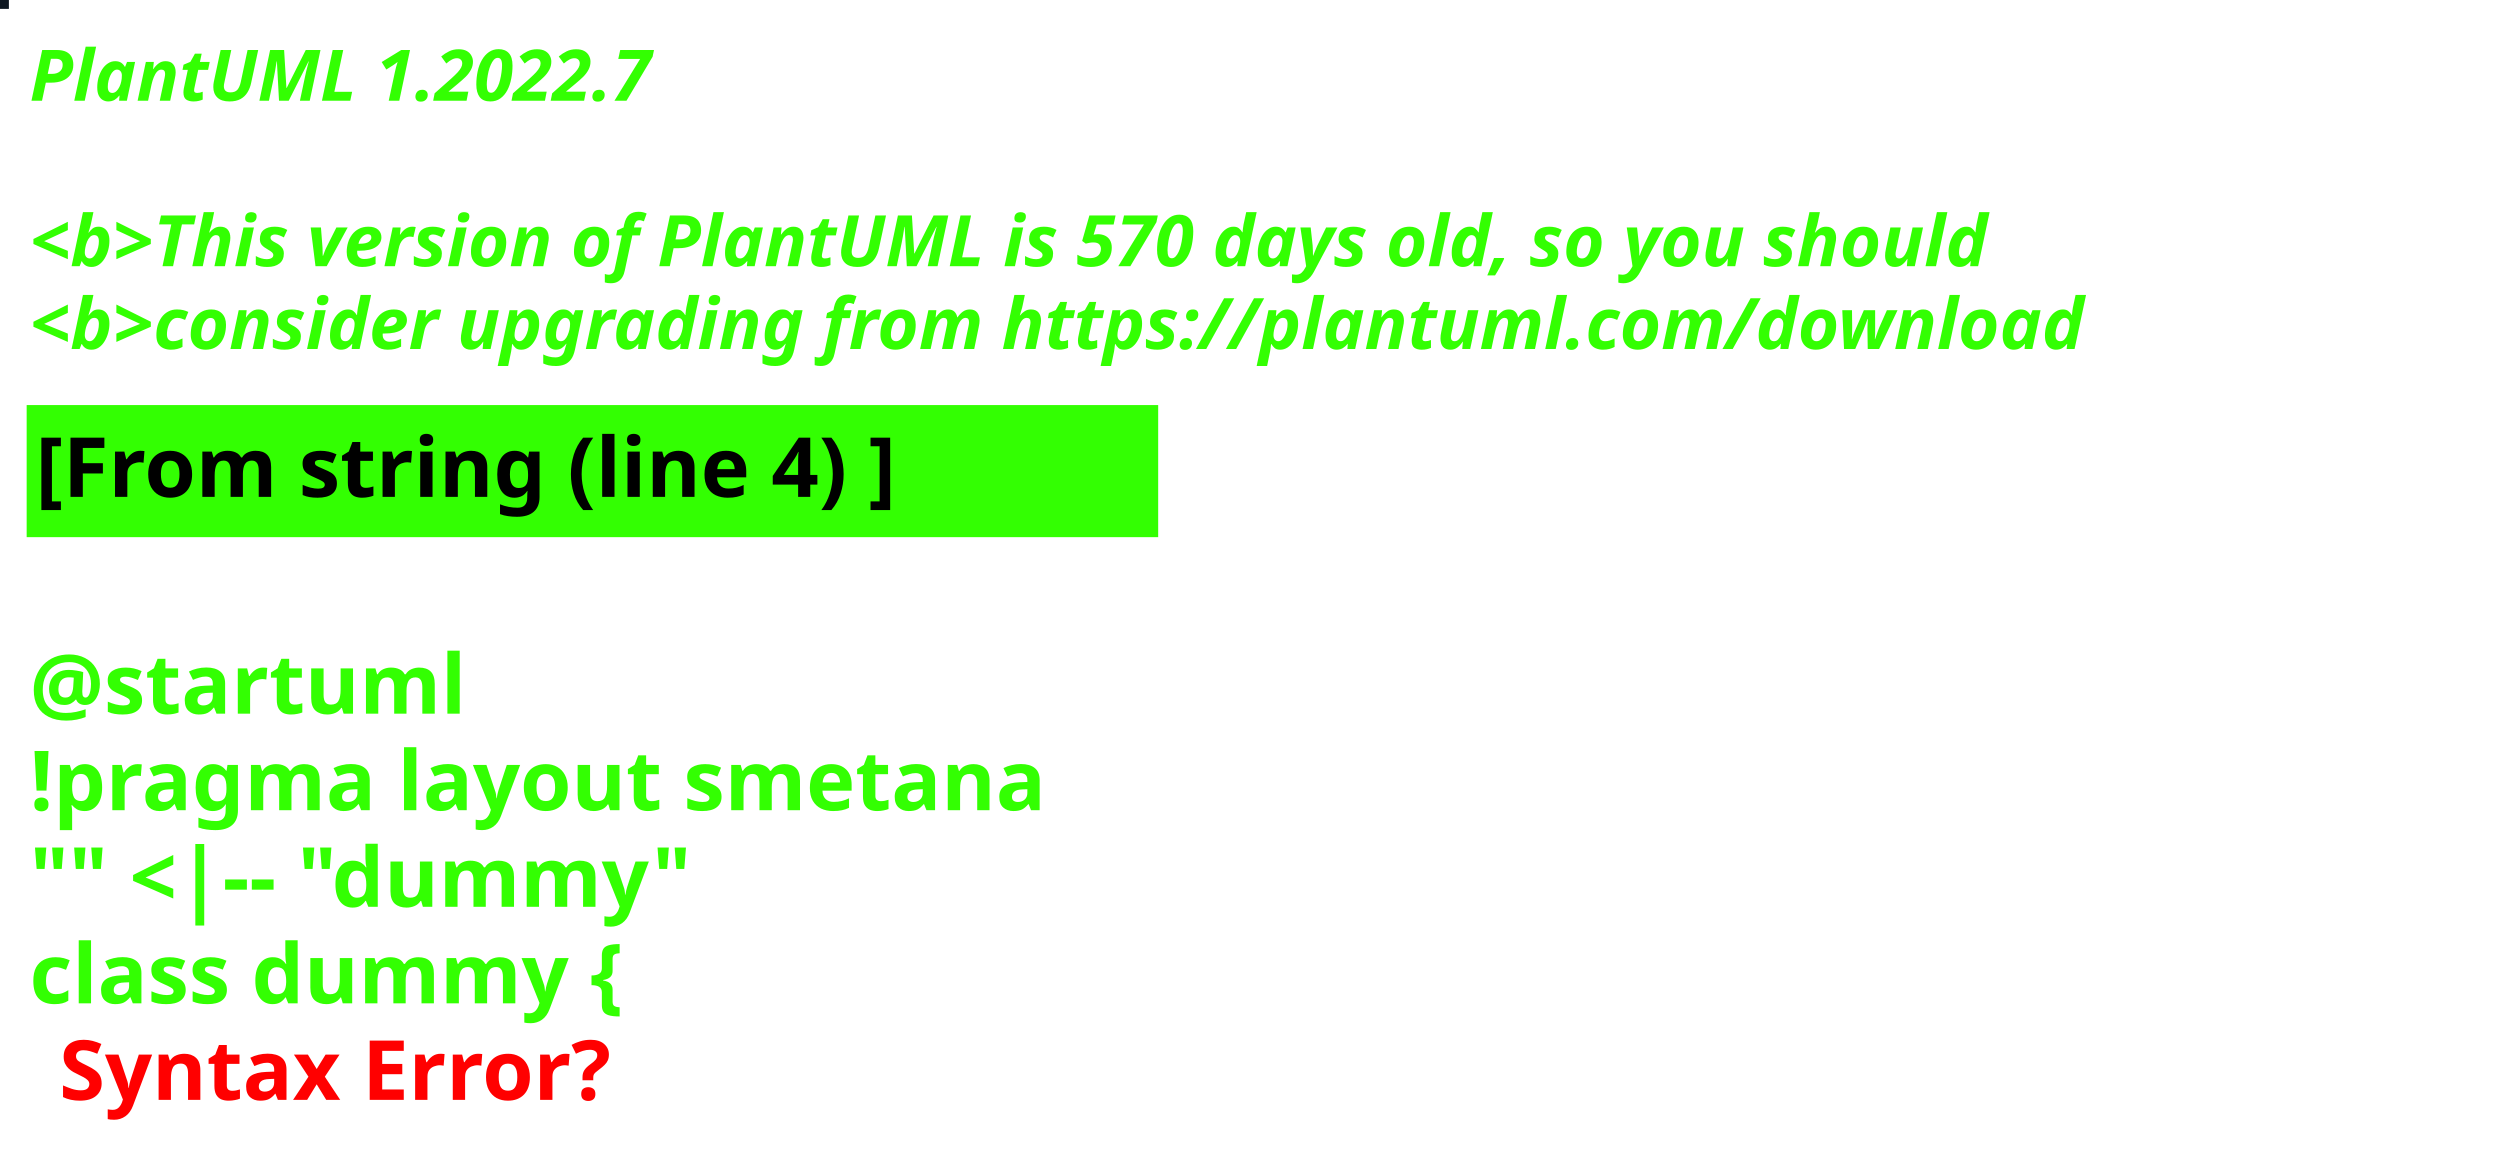
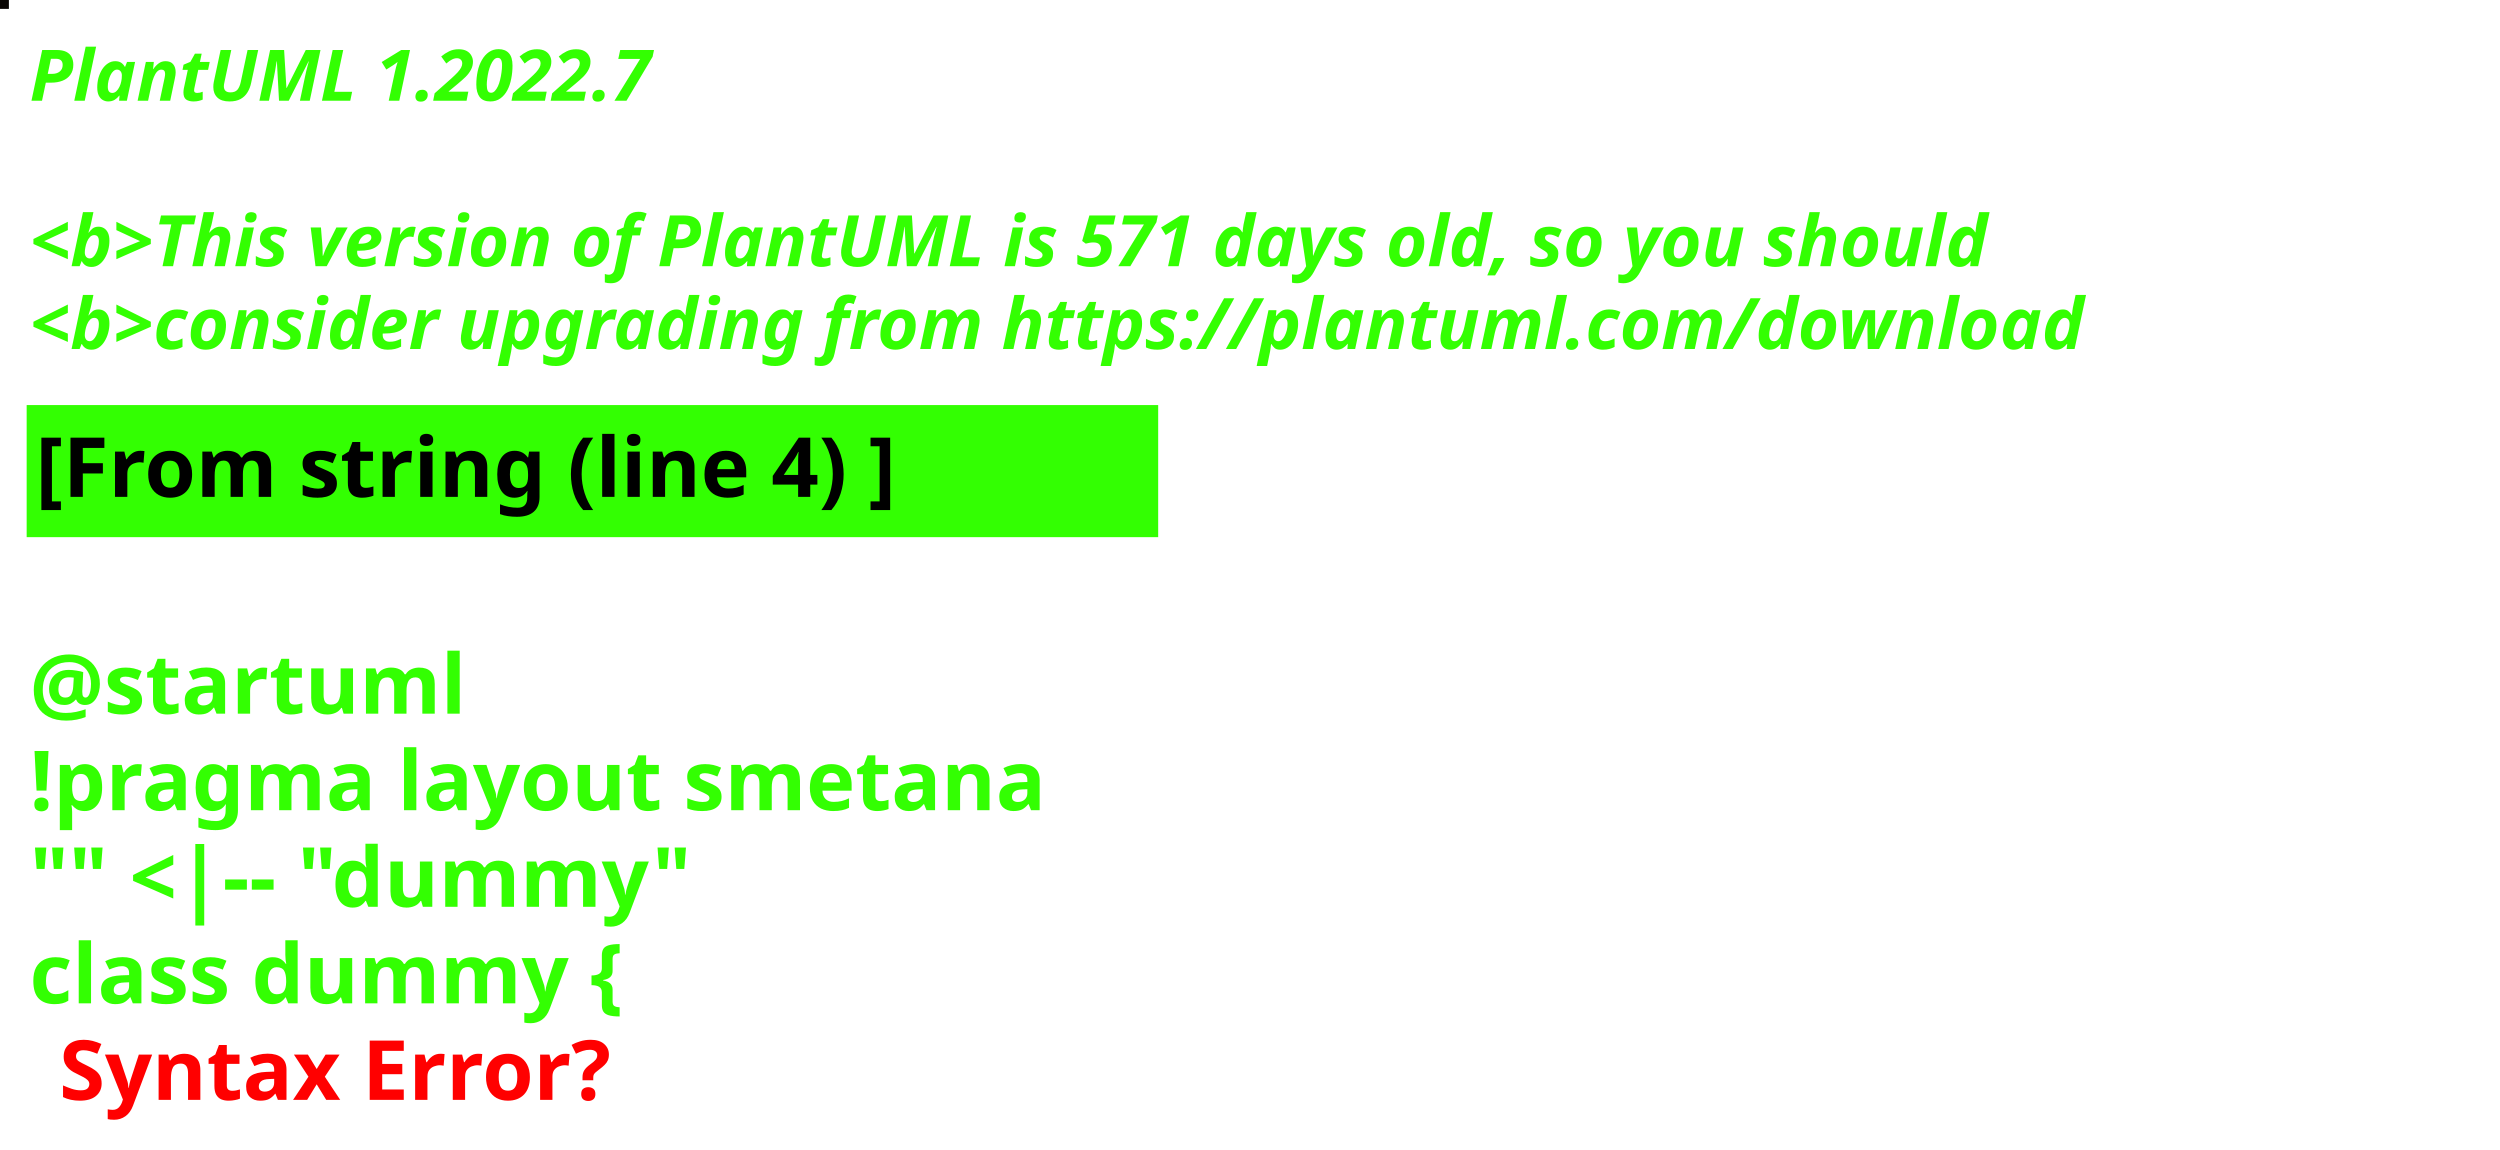
<svg xmlns="http://www.w3.org/2000/svg" contentStyleType="text/css" height="194px" preserveAspectRatio="none" style="width:422px;height:194px;background:#000000;" version="1.1" viewBox="0 0 422 194" width="422px" zoomAndPan="magnify">
  <defs />
  <g>
-     <rect fill="#0E1721" height="1" style="stroke:#0E1721;stroke-width:1.0;" width="1" x="0" y="0" />
+     <rect fill="#090604" height="1" style="stroke:#090604;stroke-width:1.0;" width="1" x="0" y="0" />
    <text fill="#33FF02" font-family="sans-serif" font-size="12" font-style="italic" font-weight="bold" lengthAdjust="spacing" textLength="127" x="5" y="17">PlantUML 1.2022.7</text>
    <text fill="#33FF02" font-family="sans-serif" font-size="12" font-style="italic" font-weight="bold" lengthAdjust="spacing" textLength="4" x="5" y="30.969"> </text>
-     <text fill="#33FF02" font-family="sans-serif" font-size="12" font-style="italic" font-weight="bold" lengthAdjust="spacing" textLength="399" x="5" y="44.938">&lt;b&gt;This version of PlantUML is 570 days old, so you should</text>
+     <text fill="#33FF02" font-family="sans-serif" font-size="12" font-style="italic" font-weight="bold" lengthAdjust="spacing" textLength="399" x="5" y="44.938">&lt;b&gt;This version of PlantUML is 571 days old, so you should</text>
    <text fill="#33FF02" font-family="sans-serif" font-size="12" font-style="italic" font-weight="bold" lengthAdjust="spacing" textLength="408" x="5" y="58.906">&lt;b&gt;consider upgrading from https://plantuml.com/download</text>
    <rect fill="#33FF02" height="21.297" style="stroke:#33FF02;stroke-width:1.0;" width="190" x="5" y="68.875" />
    <text fill="#000000" font-family="sans-serif" font-size="14" font-weight="bold" lengthAdjust="spacing" textLength="168" x="6" y="83.875">[From string (line 4) ]</text>
    <text fill="#33FF02" font-family="sans-serif" font-size="14" font-weight="bold" lengthAdjust="spacing" textLength="5" x="5" y="104.172"> </text>
    <text fill="#33FF02" font-family="sans-serif" font-size="14" font-weight="bold" lengthAdjust="spacing" textLength="79" x="5" y="120.469">@startuml</text>
    <text fill="#33FF02" font-family="sans-serif" font-size="14" font-weight="bold" lengthAdjust="spacing" textLength="190" x="5" y="136.766">!pragma layout smetana</text>
    <text fill="#33FF02" font-family="sans-serif" font-size="14" font-weight="bold" lengthAdjust="spacing" textLength="124" x="5" y="153.062">"" &lt;|-- "dummy"</text>
    <text fill="#33FF02" font-family="sans-serif" font-size="14" font-weight="bold" lengthAdjust="spacing" text-decoration="wavy underline" textLength="117" x="5" y="169.359">class dummy {</text>
    <text fill="#FF0000" font-family="sans-serif" font-size="14" font-weight="bold" lengthAdjust="spacing" textLength="106" x="10" y="185.656">Syntax Error?</text>
  </g>
</svg>
